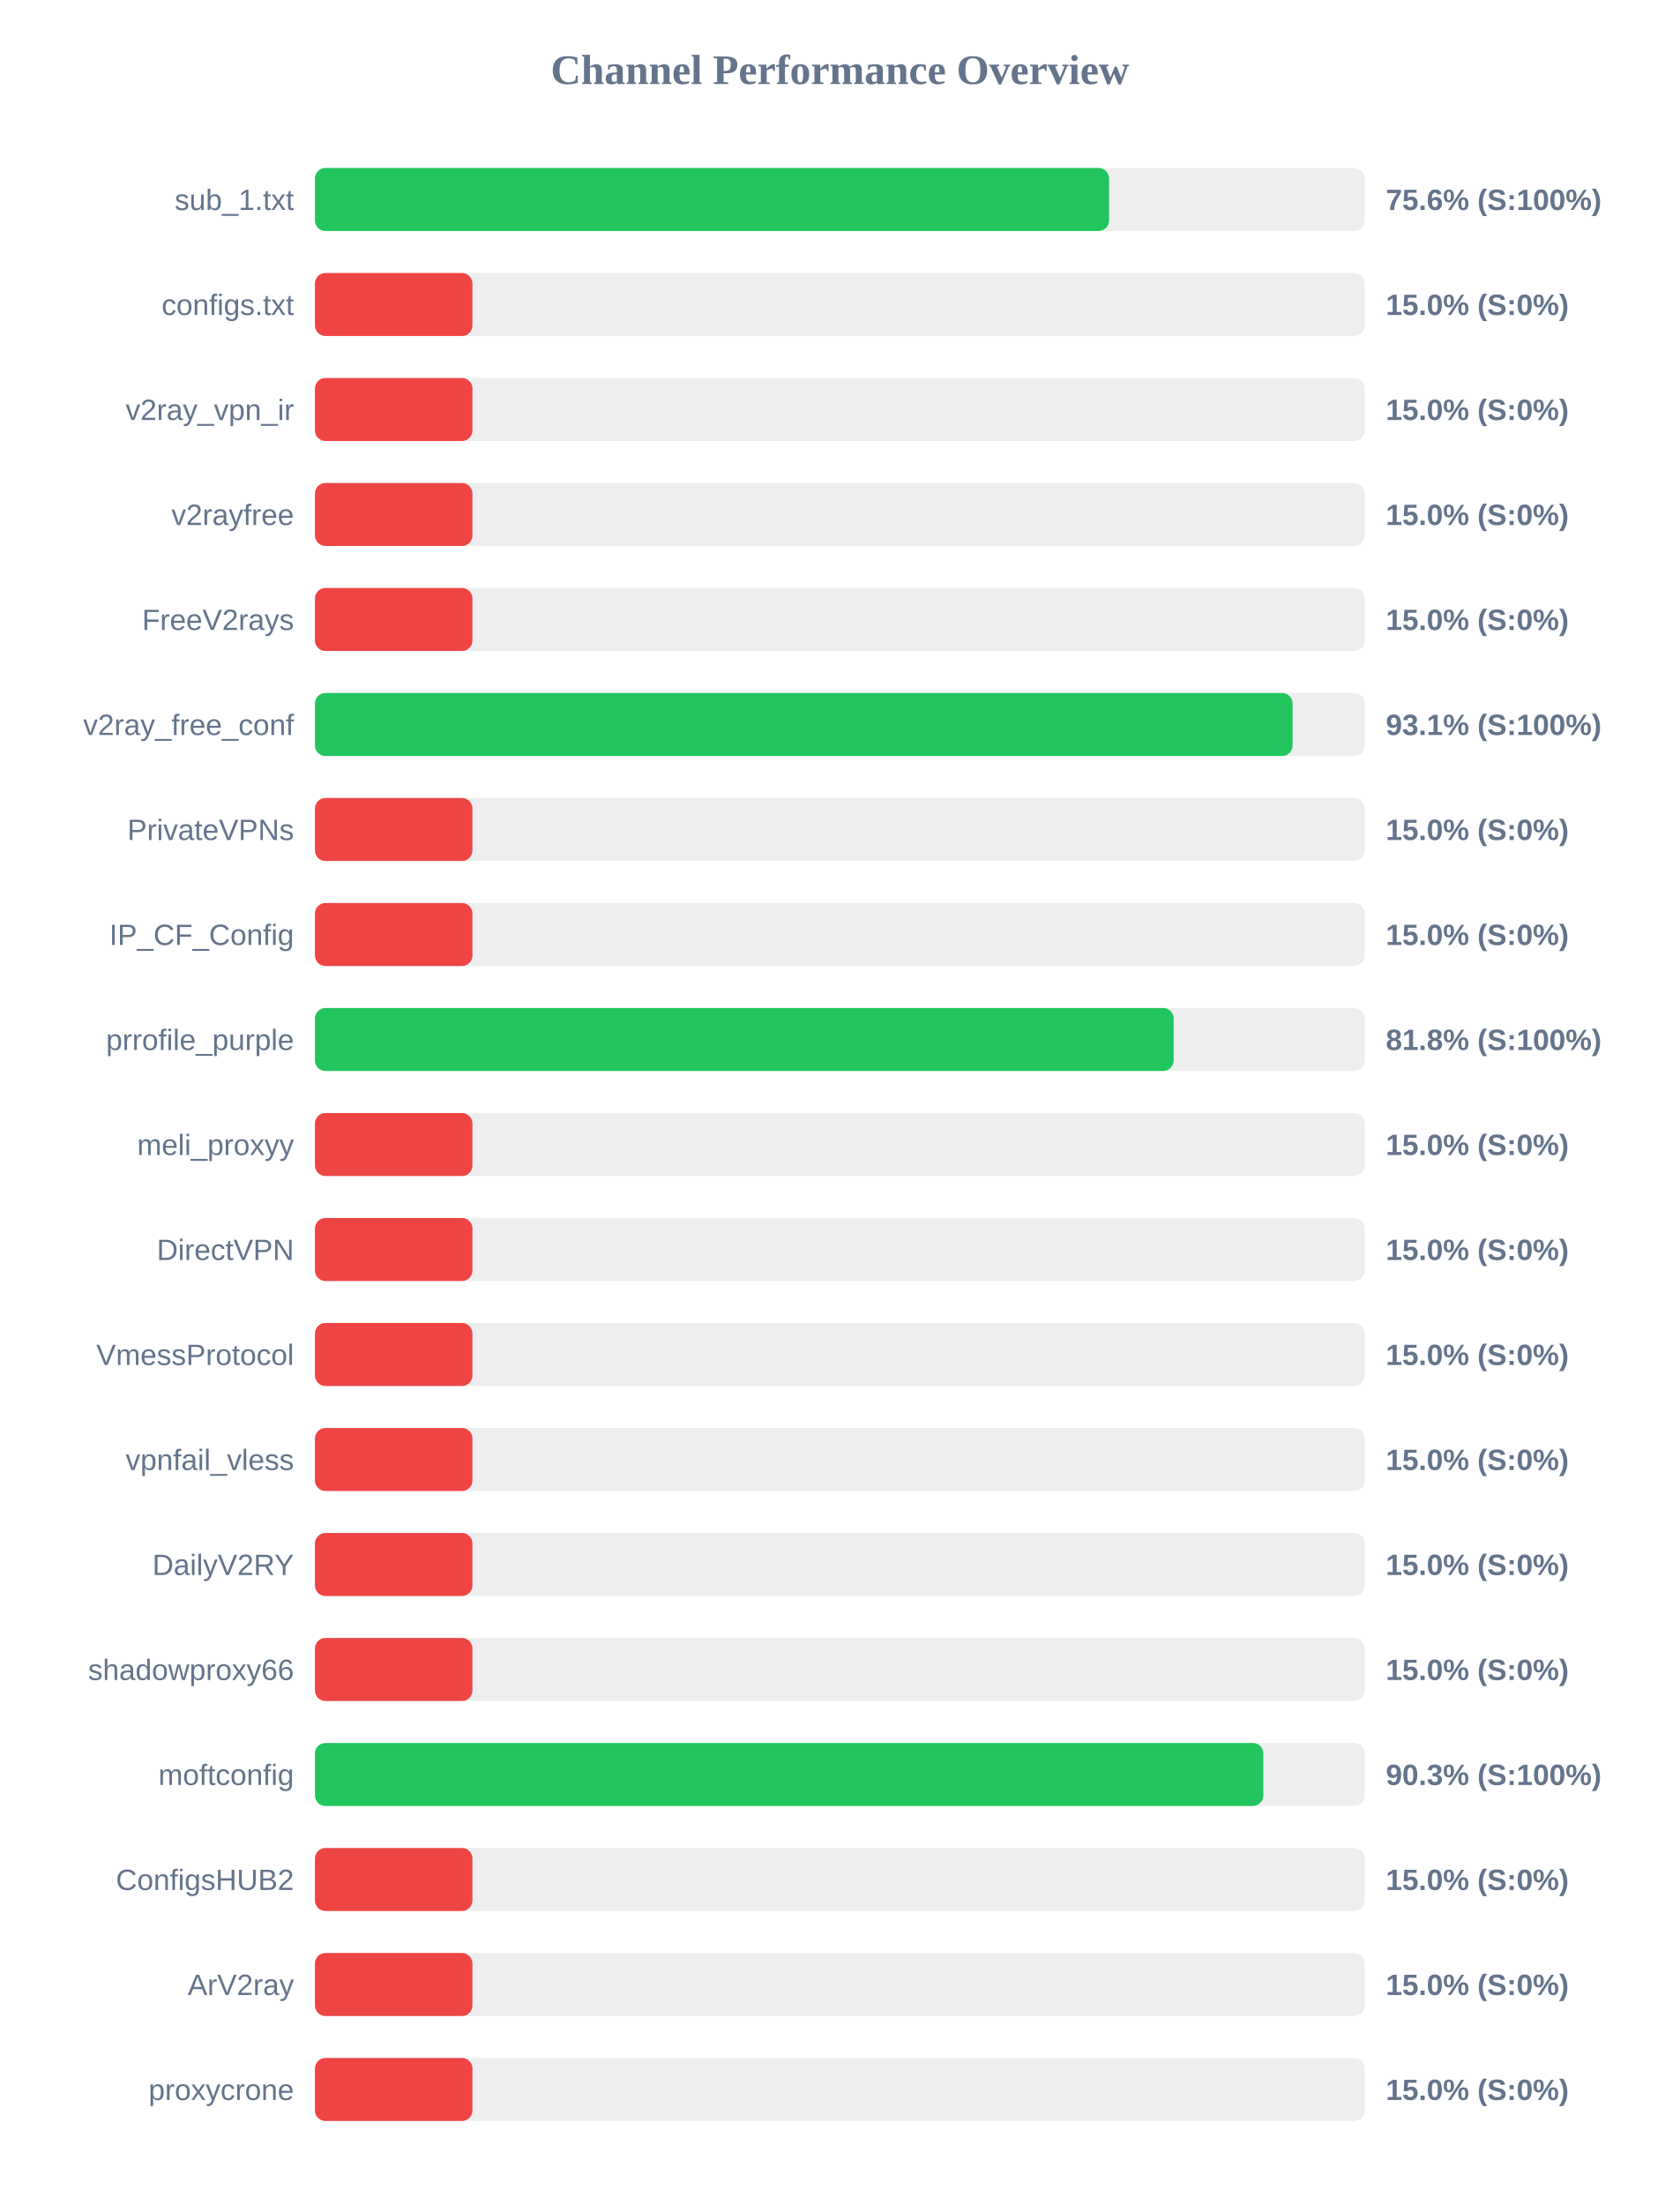
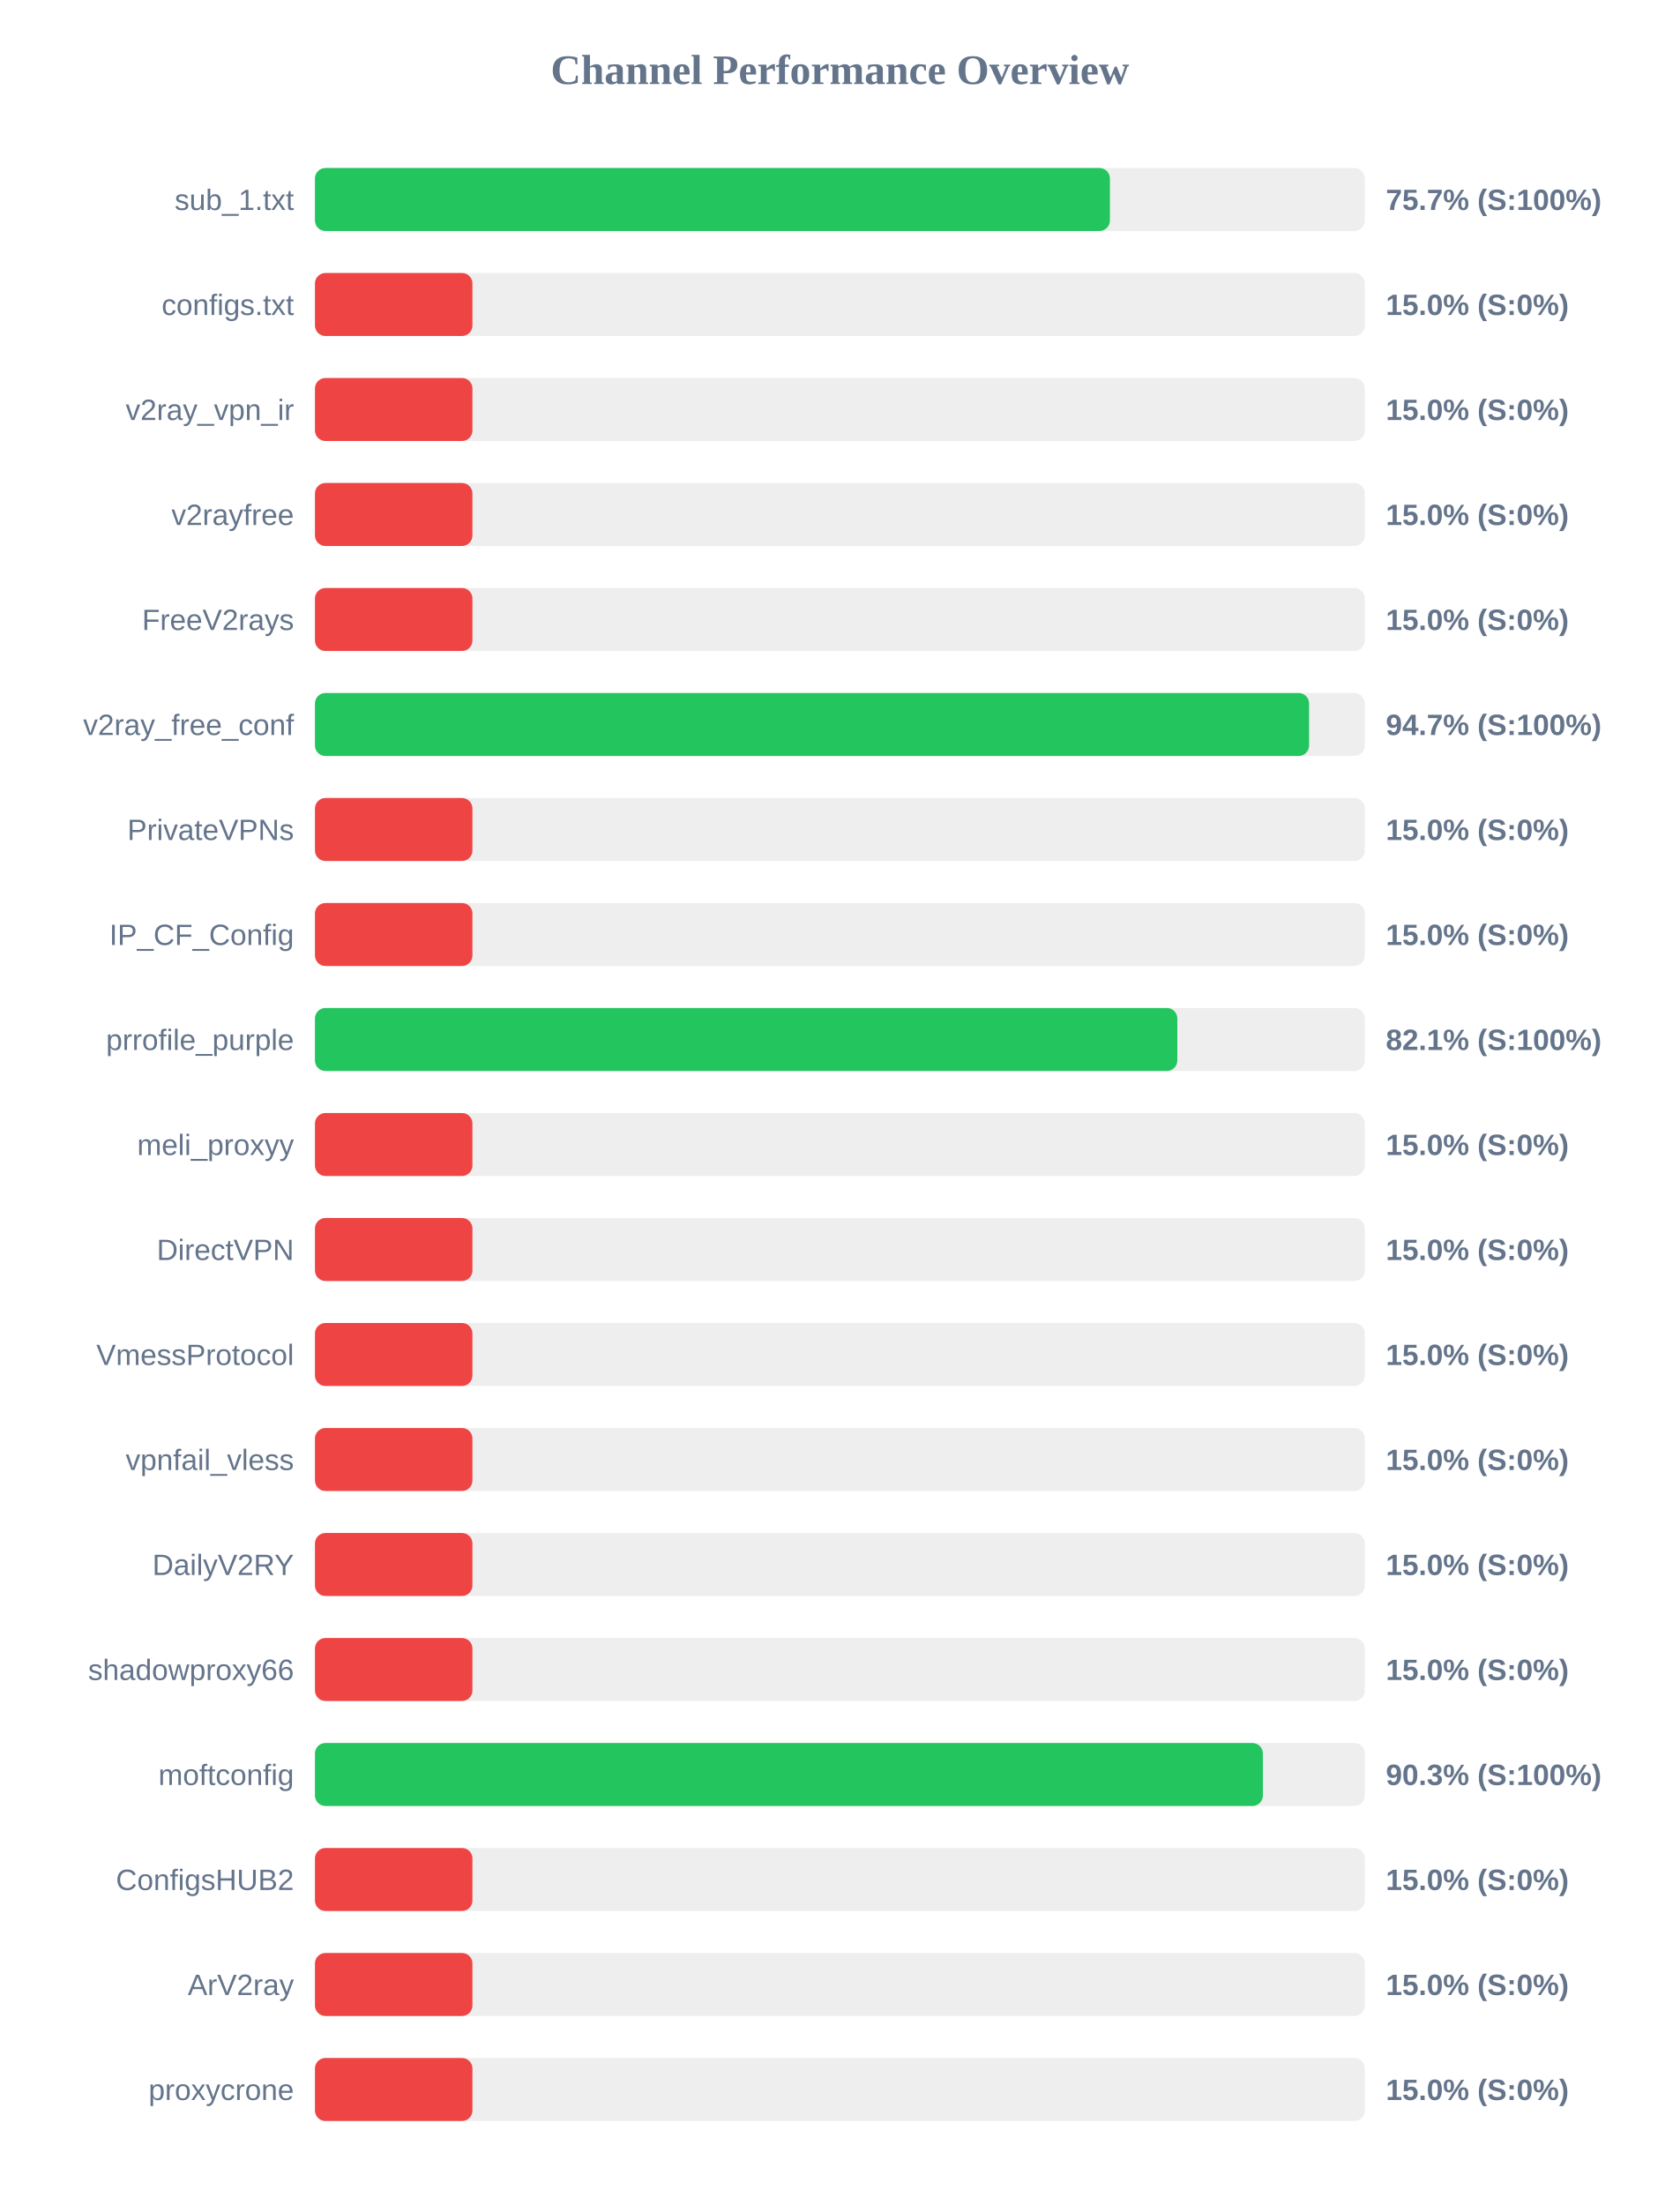
<svg xmlns="http://www.w3.org/2000/svg" width="800" height="1050" version="1.1">
  <style>
        .row { font: 14px Arial; fill: #64748b; }
        .score { font: bold 14px Arial; fill: #64748b; }
    </style>
  <text x="400" y="40" text-anchor="middle" font-size="20px" font-weight="bold" fill="#64748b">Channel Performance Overview</text>
  <rect x="150" y="80" width="500" height="30" fill="#eee" rx="5" />
-   <rect x="150" y="80" width="378.2" height="30" fill="#22c55e" rx="5" />
+   <rect x="150" y="80" width="378.6" height="30" fill="#22c55e" rx="5" />
  <text x="140" y="100" text-anchor="end" class="row">sub_1.txt</text>
-   <text x="660" y="100" text-anchor="start" class="score">75.6% (S:100%)</text>
+   <text x="660" y="100" text-anchor="start" class="score">75.7% (S:100%)</text>
  <rect x="150" y="130" width="500" height="30" fill="#eee" rx="5" />
  <rect x="150" y="130" width="75.0" height="30" fill="#ef4444" rx="5" />
  <text x="140" y="150" text-anchor="end" class="row">configs.txt</text>
  <text x="660" y="150" text-anchor="start" class="score">15.0% (S:0%)</text>
  <rect x="150" y="180" width="500" height="30" fill="#eee" rx="5" />
  <rect x="150" y="180" width="75.0" height="30" fill="#ef4444" rx="5" />
  <text x="140" y="200" text-anchor="end" class="row">v2ray_vpn_ir</text>
  <text x="660" y="200" text-anchor="start" class="score">15.0% (S:0%)</text>
  <rect x="150" y="230" width="500" height="30" fill="#eee" rx="5" />
  <rect x="150" y="230" width="75.0" height="30" fill="#ef4444" rx="5" />
  <text x="140" y="250" text-anchor="end" class="row">v2rayfree</text>
  <text x="660" y="250" text-anchor="start" class="score">15.0% (S:0%)</text>
  <rect x="150" y="280" width="500" height="30" fill="#eee" rx="5" />
  <rect x="150" y="280" width="75.0" height="30" fill="#ef4444" rx="5" />
  <text x="140" y="300" text-anchor="end" class="row">FreeV2rays</text>
  <text x="660" y="300" text-anchor="start" class="score">15.0% (S:0%)</text>
  <rect x="150" y="330" width="500" height="30" fill="#eee" rx="5" />
-   <rect x="150" y="330" width="465.6" height="30" fill="#22c55e" rx="5" />
+   <rect x="150" y="330" width="473.45" height="30" fill="#22c55e" rx="5" />
  <text x="140" y="350" text-anchor="end" class="row">v2ray_free_conf</text>
-   <text x="660" y="350" text-anchor="start" class="score">93.1% (S:100%)</text>
+   <text x="660" y="350" text-anchor="start" class="score">94.7% (S:100%)</text>
  <rect x="150" y="380" width="500" height="30" fill="#eee" rx="5" />
  <rect x="150" y="380" width="75.0" height="30" fill="#ef4444" rx="5" />
  <text x="140" y="400" text-anchor="end" class="row">PrivateVPNs</text>
  <text x="660" y="400" text-anchor="start" class="score">15.0% (S:0%)</text>
  <rect x="150" y="430" width="500" height="30" fill="#eee" rx="5" />
  <rect x="150" y="430" width="75.0" height="30" fill="#ef4444" rx="5" />
  <text x="140" y="450" text-anchor="end" class="row">IP_CF_Config</text>
  <text x="660" y="450" text-anchor="start" class="score">15.0% (S:0%)</text>
  <rect x="150" y="480" width="500" height="30" fill="#eee" rx="5" />
-   <rect x="150" y="480" width="408.95" height="30" fill="#22c55e" rx="5" />
+   <rect x="150" y="480" width="410.7" height="30" fill="#22c55e" rx="5" />
  <text x="140" y="500" text-anchor="end" class="row">prrofile_purple</text>
-   <text x="660" y="500" text-anchor="start" class="score">81.8% (S:100%)</text>
+   <text x="660" y="500" text-anchor="start" class="score">82.1% (S:100%)</text>
  <rect x="150" y="530" width="500" height="30" fill="#eee" rx="5" />
  <rect x="150" y="530" width="75.0" height="30" fill="#ef4444" rx="5" />
  <text x="140" y="550" text-anchor="end" class="row">meli_proxyy</text>
  <text x="660" y="550" text-anchor="start" class="score">15.0% (S:0%)</text>
  <rect x="150" y="580" width="500" height="30" fill="#eee" rx="5" />
  <rect x="150" y="580" width="75.0" height="30" fill="#ef4444" rx="5" />
  <text x="140" y="600" text-anchor="end" class="row">DirectVPN</text>
  <text x="660" y="600" text-anchor="start" class="score">15.0% (S:0%)</text>
  <rect x="150" y="630" width="500" height="30" fill="#eee" rx="5" />
  <rect x="150" y="630" width="75.0" height="30" fill="#ef4444" rx="5" />
  <text x="140" y="650" text-anchor="end" class="row">VmessProtocol</text>
  <text x="660" y="650" text-anchor="start" class="score">15.0% (S:0%)</text>
  <rect x="150" y="680" width="500" height="30" fill="#eee" rx="5" />
  <rect x="150" y="680" width="75.0" height="30" fill="#ef4444" rx="5" />
  <text x="140" y="700" text-anchor="end" class="row">vpnfail_vless</text>
  <text x="660" y="700" text-anchor="start" class="score">15.0% (S:0%)</text>
  <rect x="150" y="730" width="500" height="30" fill="#eee" rx="5" />
  <rect x="150" y="730" width="75.0" height="30" fill="#ef4444" rx="5" />
  <text x="140" y="750" text-anchor="end" class="row">DailyV2RY</text>
  <text x="660" y="750" text-anchor="start" class="score">15.0% (S:0%)</text>
  <rect x="150" y="780" width="500" height="30" fill="#eee" rx="5" />
  <rect x="150" y="780" width="75.0" height="30" fill="#ef4444" rx="5" />
  <text x="140" y="800" text-anchor="end" class="row">shadowproxy66</text>
  <text x="660" y="800" text-anchor="start" class="score">15.0% (S:0%)</text>
  <rect x="150" y="830" width="500" height="30" fill="#eee" rx="5" />
-   <rect x="150" y="830" width="451.65" height="30" fill="#22c55e" rx="5" />
+   <rect x="150" y="830" width="451.45" height="30" fill="#22c55e" rx="5" />
  <text x="140" y="850" text-anchor="end" class="row">moftconfig</text>
  <text x="660" y="850" text-anchor="start" class="score">90.3% (S:100%)</text>
  <rect x="150" y="880" width="500" height="30" fill="#eee" rx="5" />
  <rect x="150" y="880" width="75.0" height="30" fill="#ef4444" rx="5" />
  <text x="140" y="900" text-anchor="end" class="row">ConfigsHUB2</text>
  <text x="660" y="900" text-anchor="start" class="score">15.0% (S:0%)</text>
  <rect x="150" y="930" width="500" height="30" fill="#eee" rx="5" />
  <rect x="150" y="930" width="75.0" height="30" fill="#ef4444" rx="5" />
  <text x="140" y="950" text-anchor="end" class="row">ArV2ray</text>
  <text x="660" y="950" text-anchor="start" class="score">15.0% (S:0%)</text>
  <rect x="150" y="980" width="500" height="30" fill="#eee" rx="5" />
  <rect x="150" y="980" width="75.0" height="30" fill="#ef4444" rx="5" />
  <text x="140" y="1000" text-anchor="end" class="row">proxycrone</text>
  <text x="660" y="1000" text-anchor="start" class="score">15.0% (S:0%)</text>
</svg>
